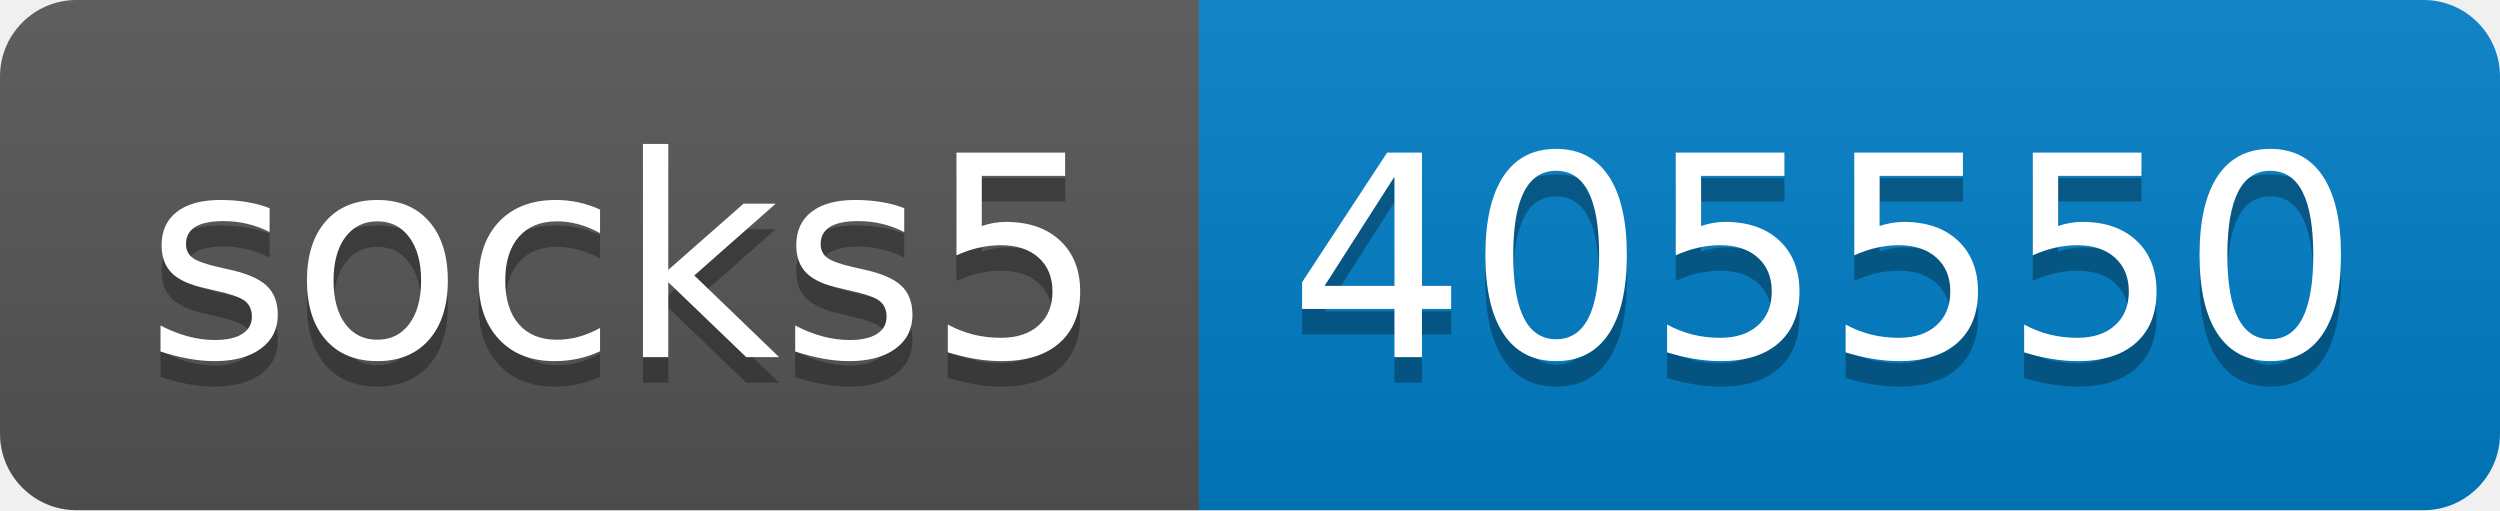
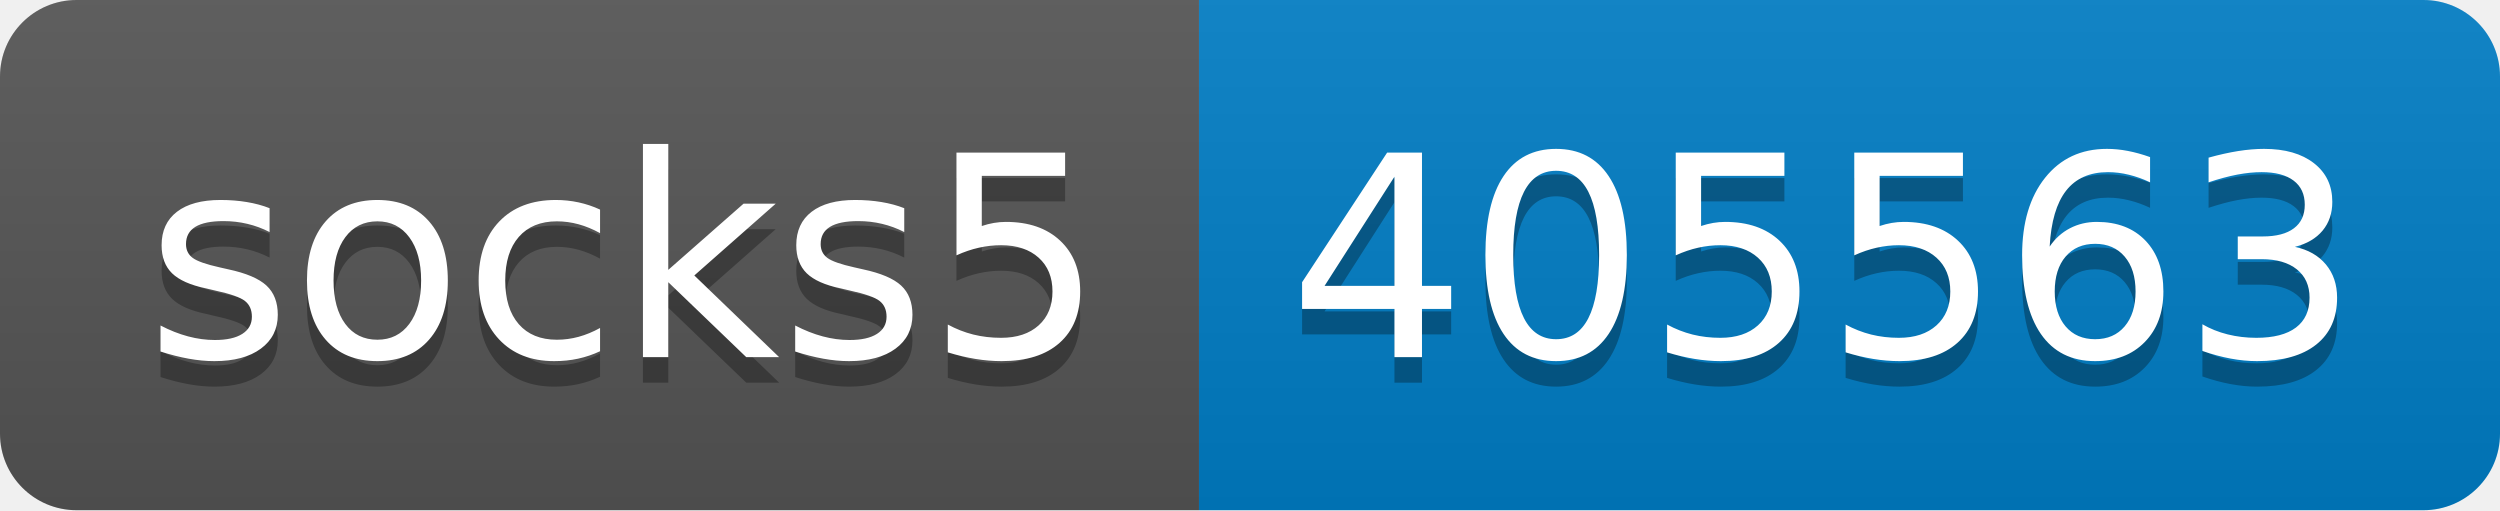
- <svg xmlns="http://www.w3.org/2000/svg" width="98" height="20" role="img" aria-label="socks5: 405550">
+ <svg xmlns="http://www.w3.org/2000/svg" width="98" height="20" role="img" aria-label="socks5: 405563">
  <linearGradient id="s" x2="0" y2="100%">
    <stop offset="0" stop-color="#bbb" stop-opacity=".1" />
    <stop offset="1" stop-opacity=".1" />
  </linearGradient>
  <clipPath id="r">
    <rect width="98" height="20" rx="3" fill="#fff" />
  </clipPath>
  <g clip-path="url(#r)">
    <rect width="47" height="20" fill="#555" />
    <rect x="47" width="51" height="20" fill="#007ec6" />
    <rect width="98" height="20" fill="url(#s)" />
  </g>
  <g fill="#fff" text-anchor="middle" font-family="Verdana,Geneva,DejaVu Sans,sans-serif" text-rendering="geometricPrecision" font-size="110">
    <text aria-hidden="true" x="245" y="150" fill="#010101" fill-opacity=".3" transform="scale(.1)" textLength="370">socks5</text>
    <text x="245" y="140" transform="scale(.1)" fill="#fff" textLength="370">socks5</text>
-     <text aria-hidden="true" x="715" y="150" fill="#010101" fill-opacity=".3" transform="scale(.1)" textLength="410">405550</text>
-     <text x="715" y="140" transform="scale(.1)" fill="#fff" textLength="410">405550</text>
+     <text aria-hidden="true" x="715" y="150" fill="#010101" fill-opacity=".3" transform="scale(.1)" textLength="410">405563</text>
+     <text x="715" y="140" transform="scale(.1)" fill="#fff" textLength="410">405563</text>
  </g>
</svg>
